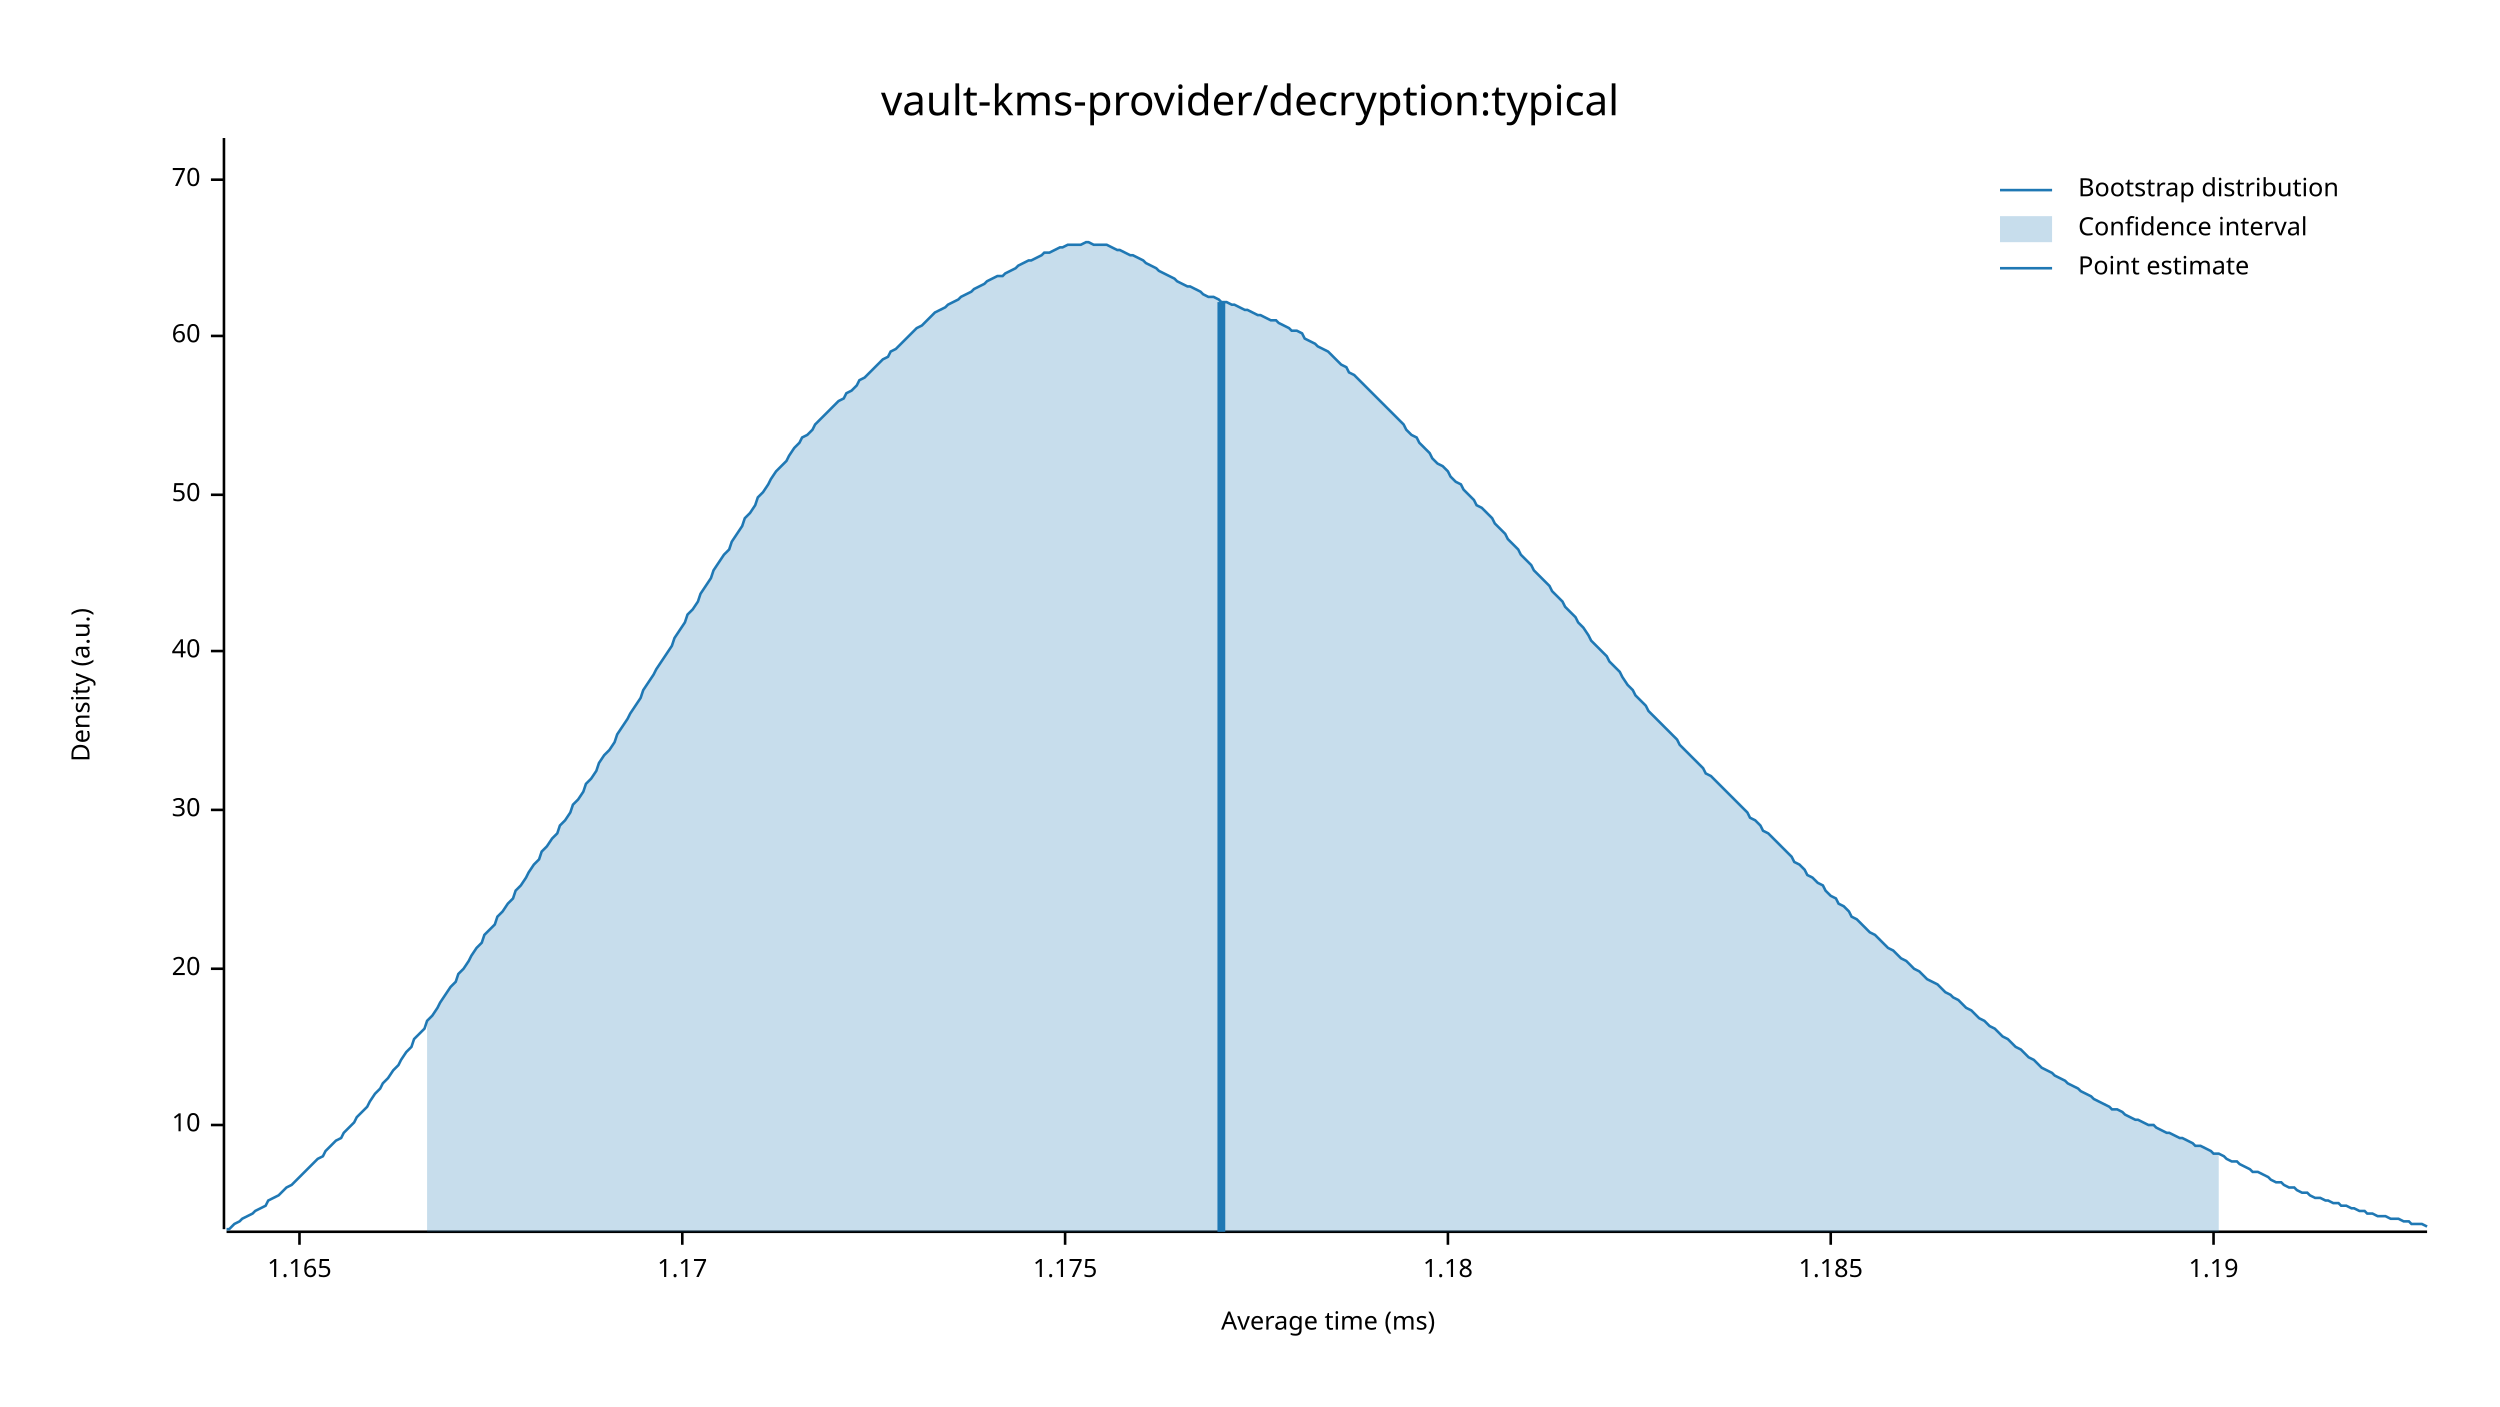
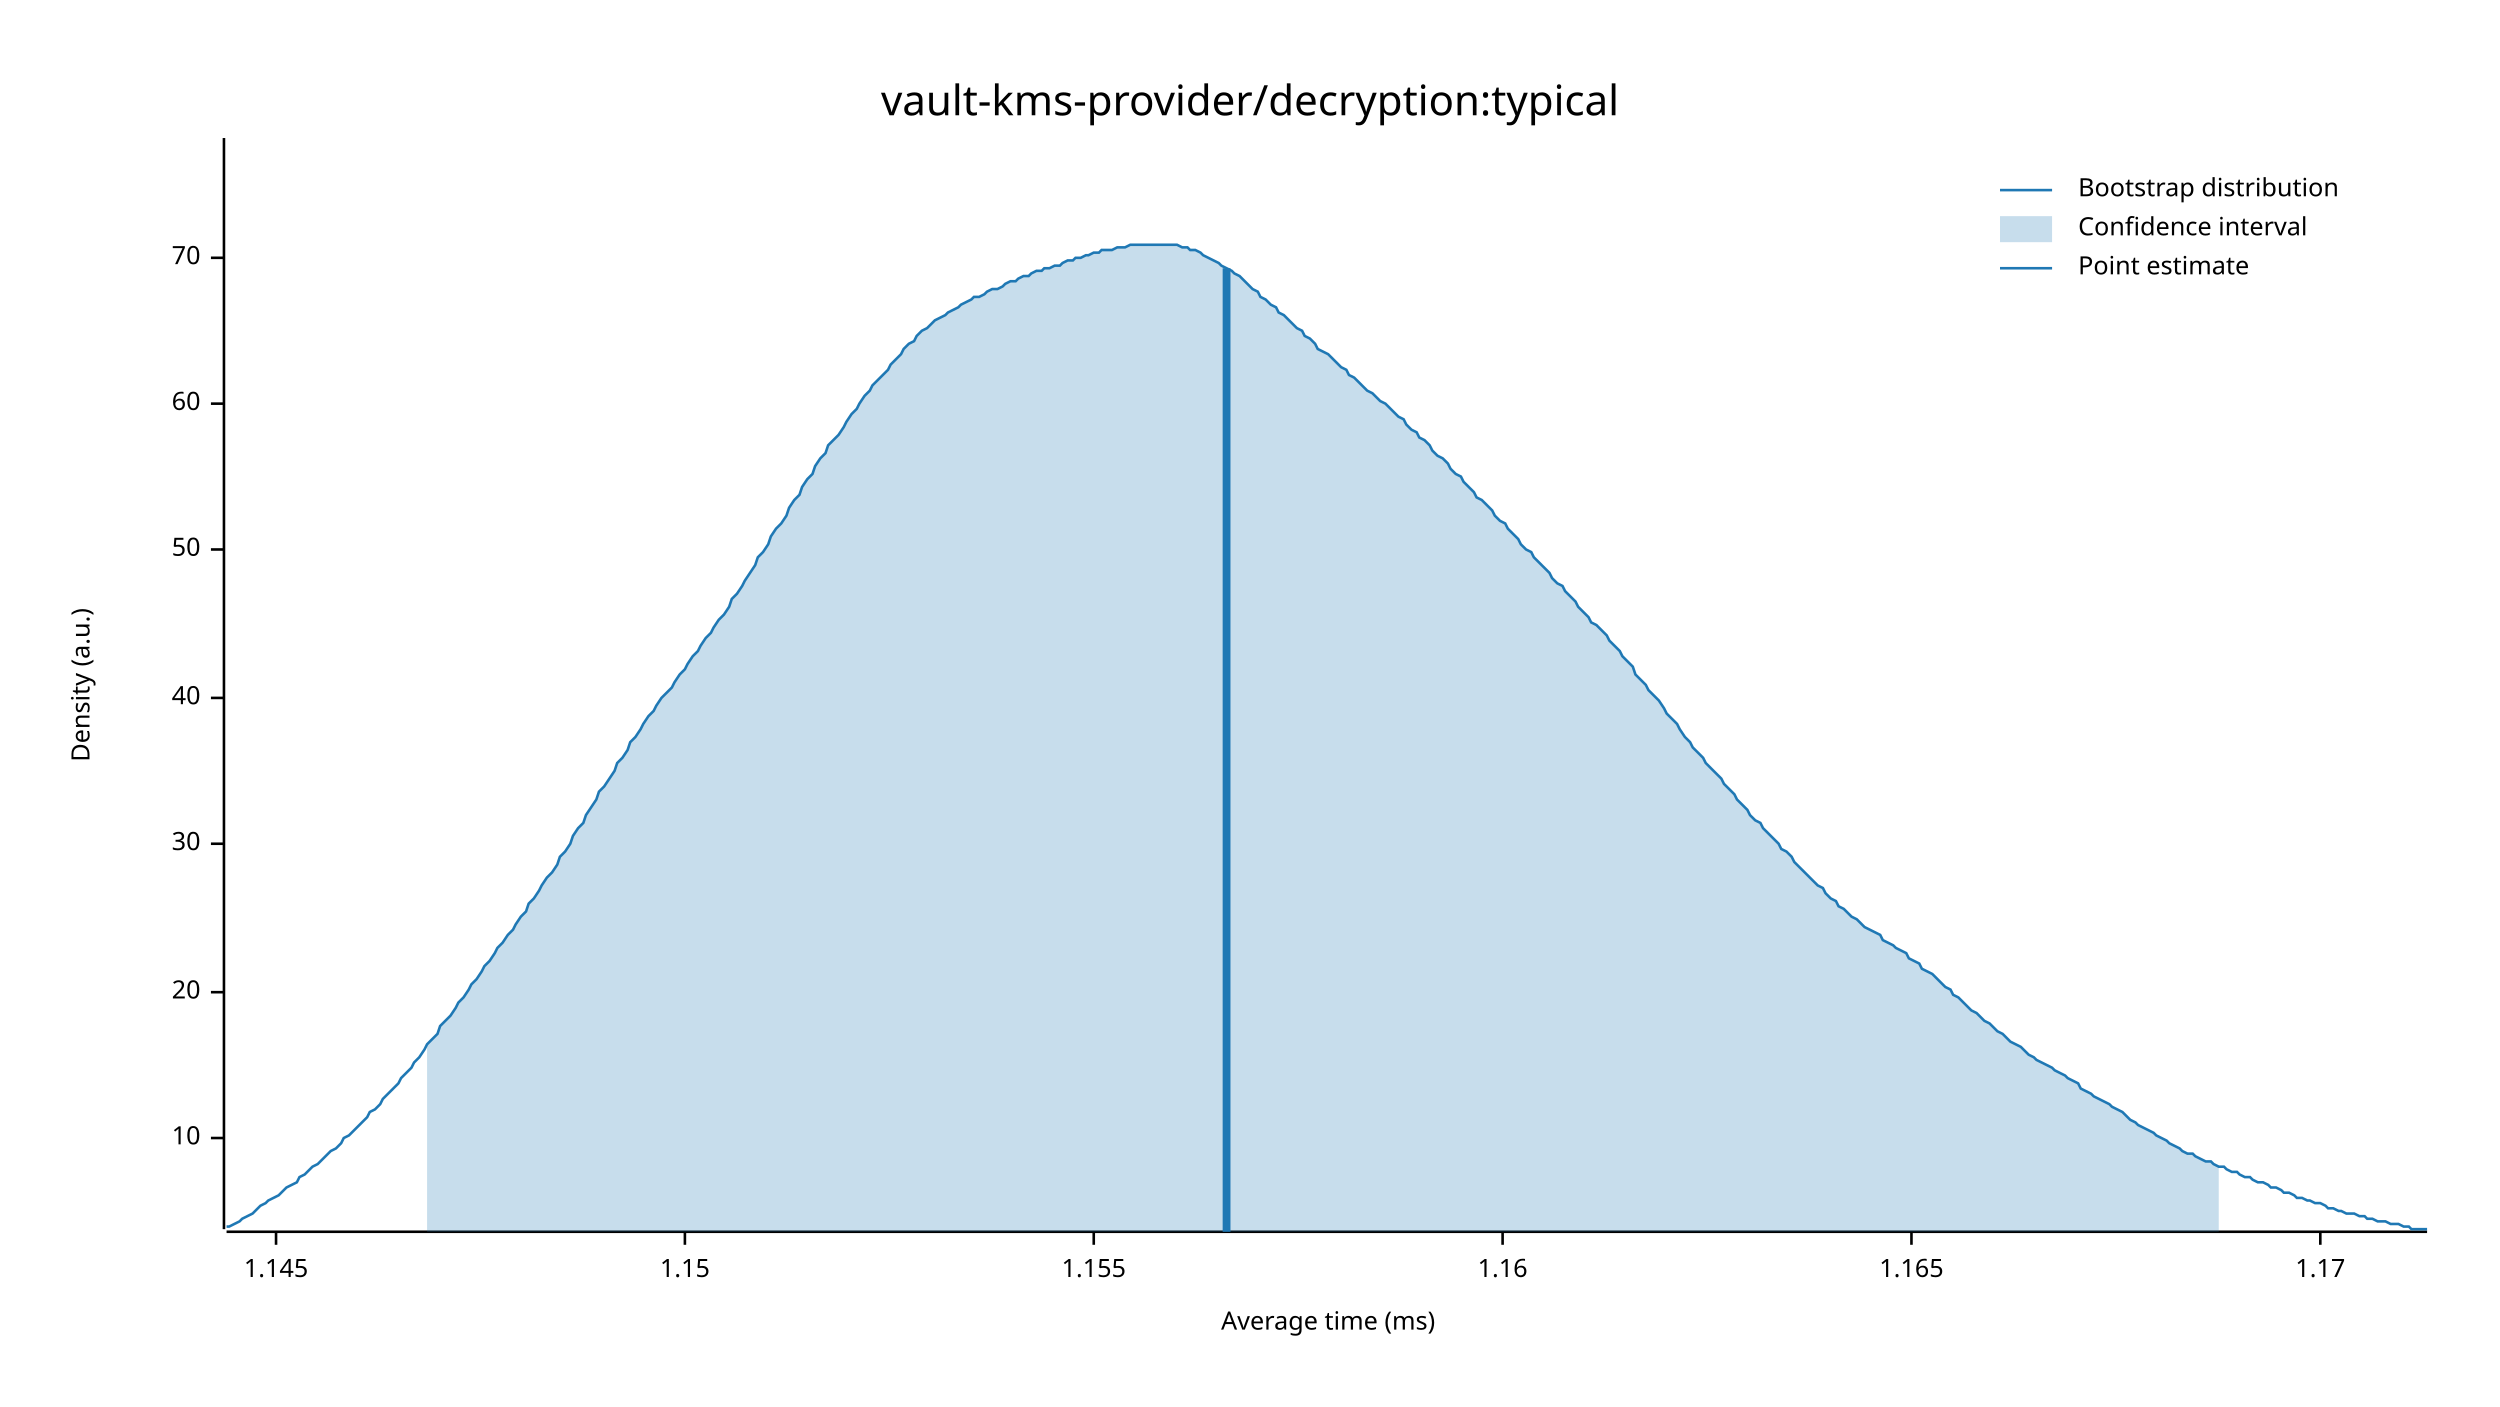
<svg xmlns="http://www.w3.org/2000/svg" width="960" height="540" viewBox="0 0 960 540">
  <text x="480" y="32" dy="0.76em" text-anchor="middle" font-family="sans-serif" font-size="16.129" opacity="1" fill="#000000">
vault-kms-provider/decryption:typical
</text>
  <text x="27" y="263" dy="0.76em" text-anchor="middle" font-family="sans-serif" font-size="9.677" opacity="1" fill="#000000" transform="rotate(270, 27, 263)">
Density (a.u.)
</text>
  <text x="510" y="513" dy="-0.5ex" text-anchor="middle" font-family="sans-serif" font-size="9.677" opacity="1" fill="#000000">
Average time (ms)
</text>
  <polyline fill="none" opacity="1" stroke="#000000" stroke-width="1" points="86,53 86,472 " />
-   <text x="77" y="432" dy="0.5ex" text-anchor="end" font-family="sans-serif" font-size="9.677" opacity="1" fill="#000000">
+   <text x="77" y="437" dy="0.5ex" text-anchor="end" font-family="sans-serif" font-size="9.677" opacity="1" fill="#000000">
10
</text>
-   <polyline fill="none" opacity="1" stroke="#000000" stroke-width="1" points="81,432 86,432 " />
-   <text x="77" y="372" dy="0.5ex" text-anchor="end" font-family="sans-serif" font-size="9.677" opacity="1" fill="#000000">
+   <polyline fill="none" opacity="1" stroke="#000000" stroke-width="1" points="81,437 86,437 " />
+   <text x="77" y="381" dy="0.5ex" text-anchor="end" font-family="sans-serif" font-size="9.677" opacity="1" fill="#000000">
20
</text>
-   <polyline fill="none" opacity="1" stroke="#000000" stroke-width="1" points="81,372 86,372 " />
-   <text x="77" y="311" dy="0.5ex" text-anchor="end" font-family="sans-serif" font-size="9.677" opacity="1" fill="#000000">
+   <polyline fill="none" opacity="1" stroke="#000000" stroke-width="1" points="81,381 86,381 " />
+   <text x="77" y="324" dy="0.5ex" text-anchor="end" font-family="sans-serif" font-size="9.677" opacity="1" fill="#000000">
30
</text>
-   <polyline fill="none" opacity="1" stroke="#000000" stroke-width="1" points="81,311 86,311 " />
-   <text x="77" y="250" dy="0.5ex" text-anchor="end" font-family="sans-serif" font-size="9.677" opacity="1" fill="#000000">
+   <polyline fill="none" opacity="1" stroke="#000000" stroke-width="1" points="81,324 86,324 " />
+   <text x="77" y="268" dy="0.5ex" text-anchor="end" font-family="sans-serif" font-size="9.677" opacity="1" fill="#000000">
40
</text>
-   <polyline fill="none" opacity="1" stroke="#000000" stroke-width="1" points="81,250 86,250 " />
-   <text x="77" y="190" dy="0.5ex" text-anchor="end" font-family="sans-serif" font-size="9.677" opacity="1" fill="#000000">
+   <polyline fill="none" opacity="1" stroke="#000000" stroke-width="1" points="81,268 86,268 " />
+   <text x="77" y="211" dy="0.5ex" text-anchor="end" font-family="sans-serif" font-size="9.677" opacity="1" fill="#000000">
50
</text>
-   <polyline fill="none" opacity="1" stroke="#000000" stroke-width="1" points="81,190 86,190 " />
-   <text x="77" y="129" dy="0.5ex" text-anchor="end" font-family="sans-serif" font-size="9.677" opacity="1" fill="#000000">
+   <polyline fill="none" opacity="1" stroke="#000000" stroke-width="1" points="81,211 86,211 " />
+   <text x="77" y="155" dy="0.5ex" text-anchor="end" font-family="sans-serif" font-size="9.677" opacity="1" fill="#000000">
60
</text>
-   <polyline fill="none" opacity="1" stroke="#000000" stroke-width="1" points="81,129 86,129 " />
-   <text x="77" y="69" dy="0.5ex" text-anchor="end" font-family="sans-serif" font-size="9.677" opacity="1" fill="#000000">
+   <polyline fill="none" opacity="1" stroke="#000000" stroke-width="1" points="81,155 86,155 " />
+   <text x="77" y="99" dy="0.5ex" text-anchor="end" font-family="sans-serif" font-size="9.677" opacity="1" fill="#000000">
70
</text>
-   <polyline fill="none" opacity="1" stroke="#000000" stroke-width="1" points="81,69 86,69 " />
+   <polyline fill="none" opacity="1" stroke="#000000" stroke-width="1" points="81,99 86,99 " />
  <polyline fill="none" opacity="1" stroke="#000000" stroke-width="1" points="87,473 932,473 " />
-   <text x="115" y="483" dy="0.76em" text-anchor="middle" font-family="sans-serif" font-size="9.677" opacity="1" fill="#000000">
+   <text x="106" y="483" dy="0.76em" text-anchor="middle" font-family="sans-serif" font-size="9.677" opacity="1" fill="#000000">
+ 1.145
+ </text>
+   <polyline fill="none" opacity="1" stroke="#000000" stroke-width="1" points="106,473 106,478 " />
+   <text x="263" y="483" dy="0.76em" text-anchor="middle" font-family="sans-serif" font-size="9.677" opacity="1" fill="#000000">
+ 1.15
+ </text>
+   <polyline fill="none" opacity="1" stroke="#000000" stroke-width="1" points="263,473 263,478 " />
+   <text x="420" y="483" dy="0.76em" text-anchor="middle" font-family="sans-serif" font-size="9.677" opacity="1" fill="#000000">
+ 1.155
+ </text>
+   <polyline fill="none" opacity="1" stroke="#000000" stroke-width="1" points="420,473 420,478 " />
+   <text x="577" y="483" dy="0.76em" text-anchor="middle" font-family="sans-serif" font-size="9.677" opacity="1" fill="#000000">
+ 1.16
+ </text>
+   <polyline fill="none" opacity="1" stroke="#000000" stroke-width="1" points="577,473 577,478 " />
+   <text x="734" y="483" dy="0.76em" text-anchor="middle" font-family="sans-serif" font-size="9.677" opacity="1" fill="#000000">
1.165
</text>
-   <polyline fill="none" opacity="1" stroke="#000000" stroke-width="1" points="115,473 115,478 " />
-   <text x="262" y="483" dy="0.76em" text-anchor="middle" font-family="sans-serif" font-size="9.677" opacity="1" fill="#000000">
+   <polyline fill="none" opacity="1" stroke="#000000" stroke-width="1" points="734,473 734,478 " />
+   <text x="891" y="483" dy="0.76em" text-anchor="middle" font-family="sans-serif" font-size="9.677" opacity="1" fill="#000000">
1.17
</text>
-   <polyline fill="none" opacity="1" stroke="#000000" stroke-width="1" points="262,473 262,478 " />
-   <text x="409" y="483" dy="0.76em" text-anchor="middle" font-family="sans-serif" font-size="9.677" opacity="1" fill="#000000">
- 1.175
- </text>
-   <polyline fill="none" opacity="1" stroke="#000000" stroke-width="1" points="409,473 409,478 " />
-   <text x="556" y="483" dy="0.76em" text-anchor="middle" font-family="sans-serif" font-size="9.677" opacity="1" fill="#000000">
- 1.18
- </text>
-   <polyline fill="none" opacity="1" stroke="#000000" stroke-width="1" points="556,473 556,478 " />
-   <text x="703" y="483" dy="0.76em" text-anchor="middle" font-family="sans-serif" font-size="9.677" opacity="1" fill="#000000">
- 1.185
- </text>
-   <polyline fill="none" opacity="1" stroke="#000000" stroke-width="1" points="703,473 703,478 " />
-   <text x="850" y="483" dy="0.76em" text-anchor="middle" font-family="sans-serif" font-size="9.677" opacity="1" fill="#000000">
- 1.19
- </text>
-   <polyline fill="none" opacity="1" stroke="#000000" stroke-width="1" points="850,473 850,478 " />
-   <polyline fill="none" opacity="1" stroke="#1F78B4" stroke-width="1" points="87,472 88,472 90,470 92,469 93,468 95,467 97,466 98,465 100,464 102,463 103,461 105,460 107,459 109,457 110,456 112,455 114,453 115,452 117,450 119,448 120,447 122,445 124,444 125,442 127,440 129,438 131,437 132,435 134,433 136,431 137,429 139,427 141,425 142,423 144,420 146,418 147,416 149,414 151,411 153,409 154,407 156,404 158,402 159,399 161,397 163,395 164,392 166,390 168,387 169,385 171,382 173,379 175,377 176,374 178,372 180,369 181,367 183,364 185,362 186,359 188,357 190,355 191,352 193,350 195,347 197,345 198,342 200,340 202,337 203,335 205,332 207,330 208,327 210,325 212,322 214,320 215,317 217,315 219,312 220,309 222,307 224,304 225,301 227,299 229,296 230,293 232,290 234,288 236,285 237,282 239,279 241,276 242,274 244,271 246,268 247,265 249,262 251,259 252,257 254,254 256,251 258,248 259,245 261,242 263,239 264,236 266,234 268,231 269,228 271,225 273,222 274,219 276,216 278,213 280,211 281,208 283,205 285,202 286,199 288,197 290,194 291,191 293,189 295,186 296,184 298,181 300,179 302,177 303,175 305,172 307,170 308,168 310,167 312,165 313,163 315,161 317,159 318,158 320,156 322,154 324,153 325,151 327,150 329,148 330,146 332,145 334,143 335,142 337,140 339,138 341,137 342,135 344,134 346,132 347,131 349,129 351,127 352,126 354,125 356,123 357,122 359,120 361,119 363,118 364,117 366,116 368,115 369,114 371,113 373,112 374,111 376,110 378,109 379,108 381,107 383,106 385,106 386,105 388,104 390,103 391,102 393,101 395,100 396,100 398,99 400,98 401,97 403,97 405,96 407,95 408,95 410,94 412,94 413,94 415,94 417,93 418,93 420,94 422,94 423,94 425,94 427,95 429,96 430,96 432,97 434,98 435,98 437,99 439,100 440,101 442,102 444,103 445,104 447,105 449,106 451,107 452,108 454,109 456,110 457,110 459,111 461,112 462,113 464,114 466,114 468,115 469,116 471,116 473,117 474,117 476,118 478,119 479,119 481,120 483,121 484,121 486,122 488,123 490,123 491,124 493,125 495,126 496,127 498,127 500,128 501,130 503,131 505,132 506,133 508,134 510,135 512,137 513,138 515,140 517,141 518,143 520,144 522,146 523,147 525,149 527,151 528,152 530,154 532,156 534,158 535,159 537,161 539,163 540,165 542,167 544,168 545,170 547,172 549,174 550,176 552,178 554,179 556,181 557,183 559,185 561,186 562,188 564,190 566,192 567,194 569,195 571,197 573,199 574,201 576,203 578,205 579,207 581,209 583,211 584,213 586,215 588,217 589,219 591,221 593,223 595,225 596,227 598,229 600,231 601,233 603,235 605,237 606,239 608,241 610,244 611,246 613,248 615,250 617,252 618,254 620,256 622,258 623,260 625,263 627,265 628,267 630,269 632,271 633,273 635,275 637,277 639,279 640,280 642,282 644,284 645,286 647,288 649,290 650,291 652,293 654,295 655,297 657,298 659,300 661,302 662,303 664,305 666,307 667,308 669,310 671,312 672,314 674,315 676,317 677,319 679,320 681,322 683,324 684,325 686,327 688,329 689,331 691,332 693,334 694,336 696,337 698,339 700,340 701,342 703,344 705,345 706,347 708,348 710,350 711,352 713,353 715,355 716,356 718,358 720,359 722,361 723,362 725,364 727,365 728,366 730,368 732,369 733,370 735,372 737,373 738,374 740,376 742,377 744,378 745,379 747,381 749,382 750,383 752,384 754,386 755,387 757,388 759,390 760,391 762,392 764,394 766,395 767,396 769,398 771,399 772,400 774,402 776,403 777,404 779,406 781,407 782,408 784,410 786,411 788,412 789,413 791,414 793,415 794,416 796,417 798,418 799,419 801,420 803,421 804,422 806,423 808,424 810,425 811,426 813,426 815,427 816,428 818,429 820,430 821,430 823,431 825,432 827,432 828,433 830,434 832,435 833,435 835,436 837,437 838,437 840,438 842,439 843,440 845,440 847,441 849,442 850,443 852,443 854,444 855,445 857,446 859,446 860,447 862,448 864,449 865,450 867,450 869,451 871,452 872,453 874,454 876,454 877,455 879,456 881,456 882,457 884,458 886,458 887,459 889,460 891,460 893,461 894,461 896,462 898,462 899,463 901,463 903,464 904,464 906,465 908,465 909,466 911,466 913,467 915,467 916,467 918,468 920,468 921,468 923,469 925,469 926,470 928,470 930,470 932,471 " />
-   <polygon opacity="0.25" fill="#1F78B4" points="164,392 166,390 168,387 169,385 171,382 173,379 175,377 176,374 178,372 180,369 181,367 183,364 185,362 186,359 188,357 190,355 191,352 193,350 195,347 197,345 198,342 200,340 202,337 203,335 205,332 207,330 208,327 210,325 212,322 214,320 215,317 217,315 219,312 220,309 222,307 224,304 225,301 227,299 229,296 230,293 232,290 234,288 236,285 237,282 239,279 241,276 242,274 244,271 246,268 247,265 249,262 251,259 252,257 254,254 256,251 258,248 259,245 261,242 263,239 264,236 266,234 268,231 269,228 271,225 273,222 274,219 276,216 278,213 280,211 281,208 283,205 285,202 286,199 288,197 290,194 291,191 293,189 295,186 296,184 298,181 300,179 302,177 303,175 305,172 307,170 308,168 310,167 312,165 313,163 315,161 317,159 318,158 320,156 322,154 324,153 325,151 327,150 329,148 330,146 332,145 334,143 335,142 337,140 339,138 341,137 342,135 344,134 346,132 347,131 349,129 351,127 352,126 354,125 356,123 357,122 359,120 361,119 363,118 364,117 366,116 368,115 369,114 371,113 373,112 374,111 376,110 378,109 379,108 381,107 383,106 385,106 386,105 388,104 390,103 391,102 393,101 395,100 396,100 398,99 400,98 401,97 403,97 405,96 407,95 408,95 410,94 412,94 413,94 415,94 417,93 418,93 420,94 422,94 423,94 425,94 427,95 429,96 430,96 432,97 434,98 435,98 437,99 439,100 440,101 442,102 444,103 445,104 447,105 449,106 451,107 452,108 454,109 456,110 457,110 459,111 461,112 462,113 464,114 466,114 468,115 469,116 471,116 473,117 474,117 476,118 478,119 479,119 481,120 483,121 484,121 486,122 488,123 490,123 491,124 493,125 495,126 496,127 498,127 500,128 501,130 503,131 505,132 506,133 508,134 510,135 512,137 513,138 515,140 517,141 518,143 520,144 522,146 523,147 525,149 527,151 528,152 530,154 532,156 534,158 535,159 537,161 539,163 540,165 542,167 544,168 545,170 547,172 549,174 550,176 552,178 554,179 556,181 557,183 559,185 561,186 562,188 564,190 566,192 567,194 569,195 571,197 573,199 574,201 576,203 578,205 579,207 581,209 583,211 584,213 586,215 588,217 589,219 591,221 593,223 595,225 596,227 598,229 600,231 601,233 603,235 605,237 606,239 608,241 610,244 611,246 613,248 615,250 617,252 618,254 620,256 622,258 623,260 625,263 627,265 628,267 630,269 632,271 633,273 635,275 637,277 639,279 640,280 642,282 644,284 645,286 647,288 649,290 650,291 652,293 654,295 655,297 657,298 659,300 661,302 662,303 664,305 666,307 667,308 669,310 671,312 672,314 674,315 676,317 677,319 679,320 681,322 683,324 684,325 686,327 688,329 689,331 691,332 693,334 694,336 696,337 698,339 700,340 701,342 703,344 705,345 706,347 708,348 710,350 711,352 713,353 715,355 716,356 718,358 720,359 722,361 723,362 725,364 727,365 728,366 730,368 732,369 733,370 735,372 737,373 738,374 740,376 742,377 744,378 745,379 747,381 749,382 750,383 752,384 754,386 755,387 757,388 759,390 760,391 762,392 764,394 766,395 767,396 769,398 771,399 772,400 774,402 776,403 777,404 779,406 781,407 782,408 784,410 786,411 788,412 789,413 791,414 793,415 794,416 796,417 798,418 799,419 801,420 803,421 804,422 806,423 808,424 810,425 811,426 813,426 815,427 816,428 818,429 820,430 821,430 823,431 825,432 827,432 828,433 830,434 832,435 833,435 835,436 837,437 838,437 840,438 842,439 843,440 845,440 847,441 849,442 850,443 852,443 852,473 164,473 " />
-   <polyline fill="none" opacity="1" stroke="#1F78B4" stroke-width="3" points="469,473 469,116 " />
+   <polyline fill="none" opacity="1" stroke="#000000" stroke-width="1" points="891,473 891,478 " />
+   <polyline fill="none" opacity="1" stroke="#1F78B4" stroke-width="1" points="87,471 88,471 90,470 92,469 93,468 95,467 97,466 98,465 100,463 102,462 103,461 105,460 107,459 109,457 110,456 112,455 114,454 115,452 117,451 119,449 120,448 122,447 124,445 125,444 127,442 129,441 131,439 132,437 134,436 136,434 137,433 139,431 141,429 142,427 144,426 146,424 147,422 149,420 151,418 153,416 154,414 156,412 158,410 159,408 161,406 163,403 164,401 166,399 168,397 169,394 171,392 173,390 175,387 176,385 178,383 180,380 181,378 183,376 185,373 186,371 188,369 190,366 191,364 193,362 195,359 197,357 198,355 200,352 202,350 203,347 205,345 207,342 208,340 210,337 212,335 214,332 215,329 217,327 219,324 220,321 222,318 224,316 225,313 227,310 229,307 230,304 232,302 234,299 236,296 237,293 239,291 241,288 242,285 244,283 246,280 247,278 249,275 251,273 252,271 254,268 256,266 258,264 259,262 261,259 263,257 264,255 266,252 268,250 269,248 271,245 273,243 274,241 276,238 278,236 280,233 281,230 283,228 285,225 286,223 288,220 290,217 291,214 293,212 295,209 296,206 298,203 300,201 302,198 303,195 305,192 307,190 308,187 310,184 312,182 313,179 315,176 317,174 318,171 320,169 322,167 324,164 325,162 327,159 329,157 330,155 332,152 334,150 335,148 337,146 339,144 341,142 342,140 344,138 346,136 347,134 349,132 351,131 352,129 354,127 356,126 357,125 359,123 361,122 363,121 364,120 366,119 368,118 369,117 371,116 373,115 374,114 376,114 378,113 379,112 381,111 383,111 385,110 386,109 388,108 390,108 391,107 393,106 395,106 396,105 398,104 400,104 401,103 403,103 405,102 407,102 408,101 410,100 412,100 413,99 415,99 417,98 418,98 420,97 422,97 423,96 425,96 427,96 429,95 430,95 432,95 434,94 435,94 437,94 439,94 440,94 442,94 444,94 445,94 447,94 449,94 451,94 452,94 454,95 456,95 457,96 459,96 461,97 462,98 464,99 466,100 468,101 469,102 471,103 473,104 474,105 476,106 478,108 479,109 481,111 483,112 484,114 486,115 488,117 490,118 491,120 493,121 495,123 496,124 498,126 500,127 501,129 503,130 505,132 506,134 508,135 510,136 512,138 513,139 515,141 517,142 518,144 520,145 522,147 523,148 525,150 527,151 528,152 530,154 532,155 534,157 535,158 537,160 539,161 540,163 542,165 544,166 545,168 547,169 549,171 550,173 552,175 554,176 556,178 557,180 559,182 561,183 562,185 564,187 566,189 567,191 569,192 571,194 573,196 574,198 576,200 578,201 579,203 581,205 583,207 584,209 586,211 588,212 589,214 591,216 593,218 595,220 596,222 598,224 600,225 601,227 603,229 605,231 606,233 608,235 610,237 611,239 613,240 615,242 617,244 618,246 620,248 622,250 623,252 625,254 627,256 628,259 630,261 632,263 633,265 635,267 637,269 639,272 640,274 642,276 644,278 645,280 647,283 649,285 650,287 652,289 654,291 655,293 657,295 659,297 661,299 662,301 664,303 666,305 667,307 669,309 671,311 672,313 674,315 676,316 677,318 679,320 681,322 683,324 684,326 686,327 688,329 689,331 691,333 693,335 694,336 696,338 698,340 700,341 701,343 703,345 705,346 706,348 708,349 710,351 711,352 713,353 715,355 716,356 718,357 720,358 722,359 723,361 725,362 727,363 728,364 730,365 732,366 733,368 735,369 737,370 738,372 740,373 742,374 744,376 745,377 747,379 749,380 750,382 752,383 754,385 755,386 757,388 759,389 760,390 762,392 764,393 766,395 767,396 769,397 771,399 772,400 774,401 776,402 777,403 779,405 781,406 782,407 784,408 786,409 788,410 789,411 791,412 793,413 794,414 796,415 798,416 799,418 801,419 803,420 804,421 806,422 808,423 810,424 811,425 813,426 815,427 816,428 818,430 820,431 821,432 823,433 825,434 827,435 828,436 830,437 832,438 833,439 835,440 837,441 838,442 840,443 842,443 843,444 845,445 847,446 849,446 850,447 852,448 854,448 855,449 857,450 859,450 860,451 862,452 864,452 865,453 867,454 869,454 871,455 872,456 874,456 876,457 877,458 879,458 881,459 882,460 884,460 886,461 887,461 889,462 891,462 893,463 894,464 896,464 898,465 899,465 901,466 903,466 904,466 906,467 908,467 909,468 911,468 913,469 915,469 916,469 918,470 920,470 921,470 923,471 925,471 926,472 928,472 930,472 932,472 " />
+   <polygon opacity="0.25" fill="#1F78B4" points="164,401 166,399 168,397 169,394 171,392 173,390 175,387 176,385 178,383 180,380 181,378 183,376 185,373 186,371 188,369 190,366 191,364 193,362 195,359 197,357 198,355 200,352 202,350 203,347 205,345 207,342 208,340 210,337 212,335 214,332 215,329 217,327 219,324 220,321 222,318 224,316 225,313 227,310 229,307 230,304 232,302 234,299 236,296 237,293 239,291 241,288 242,285 244,283 246,280 247,278 249,275 251,273 252,271 254,268 256,266 258,264 259,262 261,259 263,257 264,255 266,252 268,250 269,248 271,245 273,243 274,241 276,238 278,236 280,233 281,230 283,228 285,225 286,223 288,220 290,217 291,214 293,212 295,209 296,206 298,203 300,201 302,198 303,195 305,192 307,190 308,187 310,184 312,182 313,179 315,176 317,174 318,171 320,169 322,167 324,164 325,162 327,159 329,157 330,155 332,152 334,150 335,148 337,146 339,144 341,142 342,140 344,138 346,136 347,134 349,132 351,131 352,129 354,127 356,126 357,125 359,123 361,122 363,121 364,120 366,119 368,118 369,117 371,116 373,115 374,114 376,114 378,113 379,112 381,111 383,111 385,110 386,109 388,108 390,108 391,107 393,106 395,106 396,105 398,104 400,104 401,103 403,103 405,102 407,102 408,101 410,100 412,100 413,99 415,99 417,98 418,98 420,97 422,97 423,96 425,96 427,96 429,95 430,95 432,95 434,94 435,94 437,94 439,94 440,94 442,94 444,94 445,94 447,94 449,94 451,94 452,94 454,95 456,95 457,96 459,96 461,97 462,98 464,99 466,100 468,101 469,102 471,103 473,104 474,105 476,106 478,108 479,109 481,111 483,112 484,114 486,115 488,117 490,118 491,120 493,121 495,123 496,124 498,126 500,127 501,129 503,130 505,132 506,134 508,135 510,136 512,138 513,139 515,141 517,142 518,144 520,145 522,147 523,148 525,150 527,151 528,152 530,154 532,155 534,157 535,158 537,160 539,161 540,163 542,165 544,166 545,168 547,169 549,171 550,173 552,175 554,176 556,178 557,180 559,182 561,183 562,185 564,187 566,189 567,191 569,192 571,194 573,196 574,198 576,200 578,201 579,203 581,205 583,207 584,209 586,211 588,212 589,214 591,216 593,218 595,220 596,222 598,224 600,225 601,227 603,229 605,231 606,233 608,235 610,237 611,239 613,240 615,242 617,244 618,246 620,248 622,250 623,252 625,254 627,256 628,259 630,261 632,263 633,265 635,267 637,269 639,272 640,274 642,276 644,278 645,280 647,283 649,285 650,287 652,289 654,291 655,293 657,295 659,297 661,299 662,301 664,303 666,305 667,307 669,309 671,311 672,313 674,315 676,316 677,318 679,320 681,322 683,324 684,326 686,327 688,329 689,331 691,333 693,335 694,336 696,338 698,340 700,341 701,343 703,345 705,346 706,348 708,349 710,351 711,352 713,353 715,355 716,356 718,357 720,358 722,359 723,361 725,362 727,363 728,364 730,365 732,366 733,368 735,369 737,370 738,372 740,373 742,374 744,376 745,377 747,379 749,380 750,382 752,383 754,385 755,386 757,388 759,389 760,390 762,392 764,393 766,395 767,396 769,397 771,399 772,400 774,401 776,402 777,403 779,405 781,406 782,407 784,408 786,409 788,410 789,411 791,412 793,413 794,414 796,415 798,416 799,418 801,419 803,420 804,421 806,422 808,423 810,424 811,425 813,426 815,427 816,428 818,430 820,431 821,432 823,433 825,434 827,435 828,436 830,437 832,438 833,439 835,440 837,441 838,442 840,443 842,443 843,444 845,445 847,446 849,446 850,447 852,448 852,473 164,473 " />
+   <polyline fill="none" opacity="1" stroke="#1F78B4" stroke-width="3" points="471,473 471,103 " />
  <text x="798" y="68" dy="0.76em" text-anchor="start" font-family="sans-serif" font-size="9.677" opacity="1" fill="#000000">
Bootstrap distribution
</text>
  <text x="798" y="83" dy="0.76em" text-anchor="start" font-family="sans-serif" font-size="9.677" opacity="1" fill="#000000">
Confidence interval
</text>
  <text x="798" y="98" dy="0.76em" text-anchor="start" font-family="sans-serif" font-size="9.677" opacity="1" fill="#000000">
Point estimate
</text>
  <polyline fill="none" opacity="1" stroke="#1F78B4" stroke-width="1" points="768,73 788,73 " />
  <rect x="768" y="83" width="20" height="10" opacity="0.25" fill="#1F78B4" stroke="none" />
  <polyline fill="none" opacity="1" stroke="#1F78B4" stroke-width="1" points="768,103 788,103 " />
</svg>
